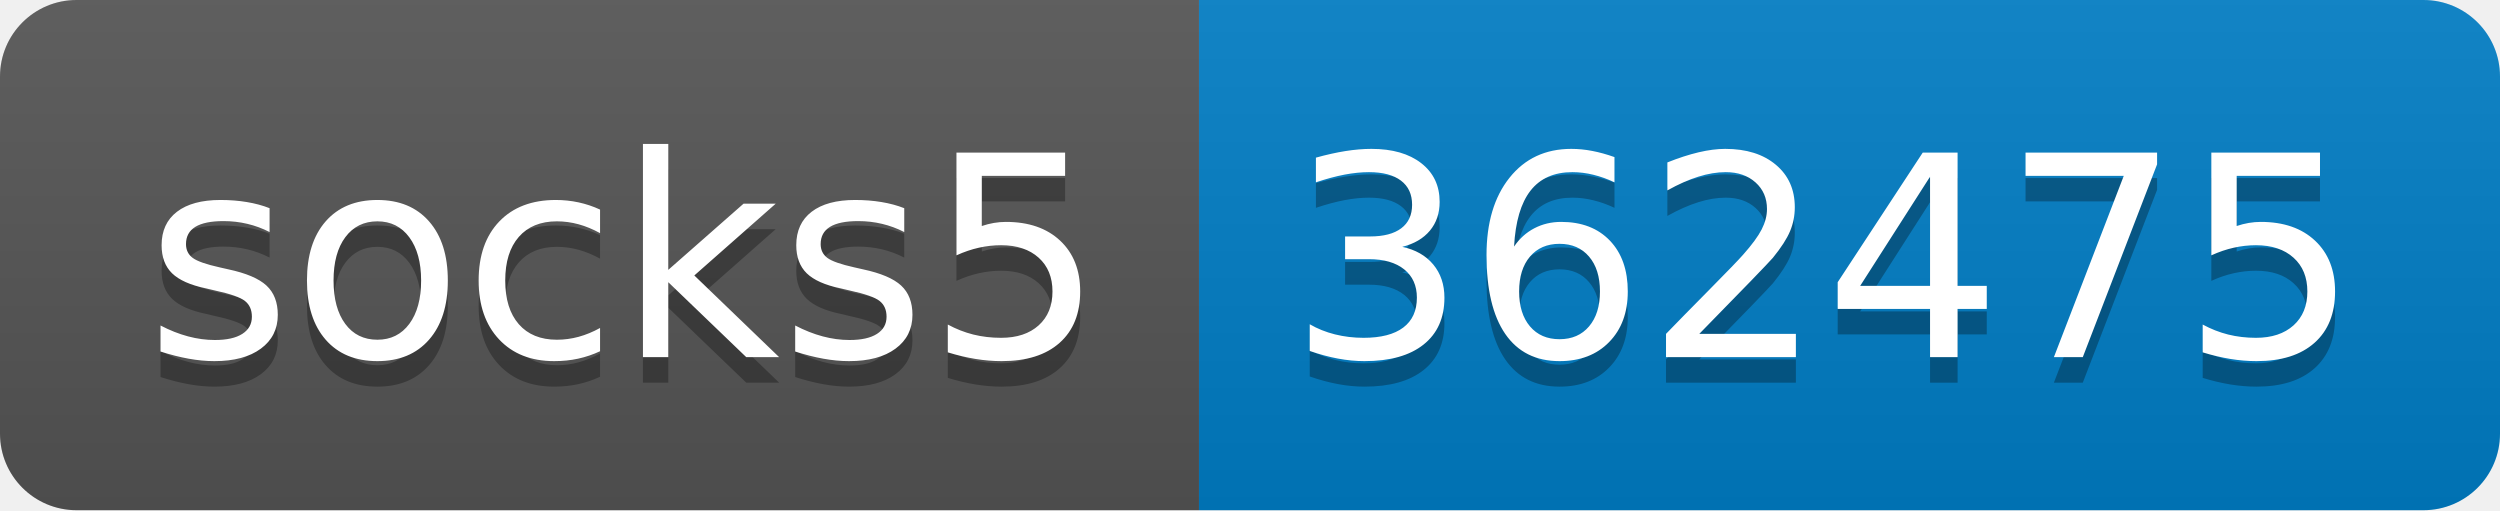
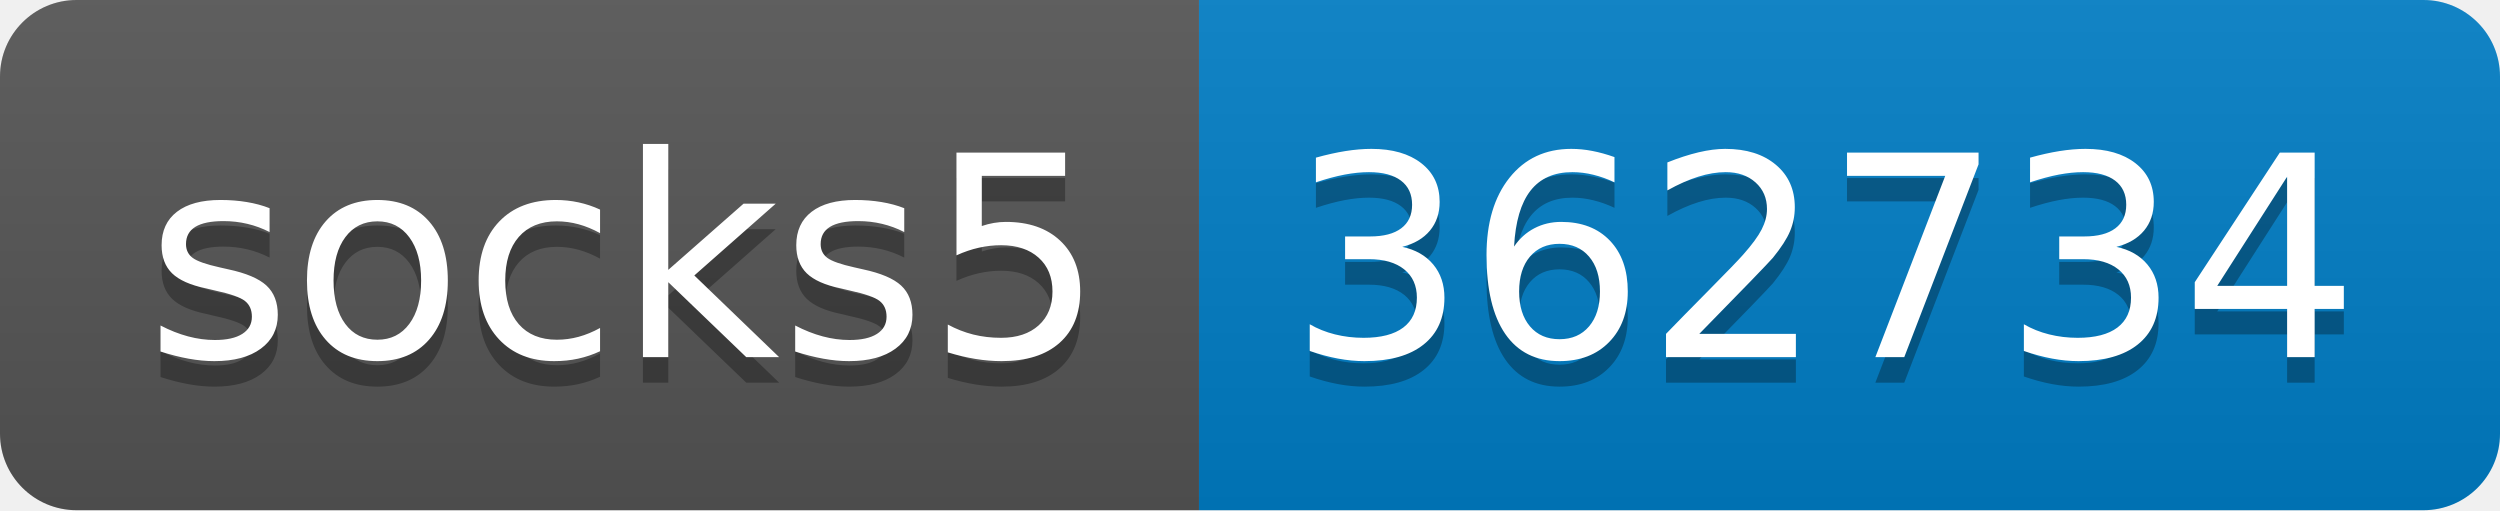
- <svg xmlns="http://www.w3.org/2000/svg" width="98" height="20" role="img" aria-label="socks5: 362475">
+ <svg xmlns="http://www.w3.org/2000/svg" width="98" height="20" role="img" aria-label="socks5: 362734">
  <linearGradient id="s" x2="0" y2="100%">
    <stop offset="0" stop-color="#bbb" stop-opacity=".1" />
    <stop offset="1" stop-opacity=".1" />
  </linearGradient>
  <clipPath id="r">
    <rect width="98" height="20" rx="3" fill="#fff" />
  </clipPath>
  <g clip-path="url(#r)">
    <rect width="47" height="20" fill="#555" />
    <rect x="47" width="51" height="20" fill="#007ec6" />
    <rect width="98" height="20" fill="url(#s)" />
  </g>
  <g fill="#fff" text-anchor="middle" font-family="Verdana,Geneva,DejaVu Sans,sans-serif" text-rendering="geometricPrecision" font-size="110">
    <text aria-hidden="true" x="245" y="150" fill="#010101" fill-opacity=".3" transform="scale(.1)" textLength="370">socks5</text>
    <text x="245" y="140" transform="scale(.1)" fill="#fff" textLength="370">socks5</text>
-     <text aria-hidden="true" x="715" y="150" fill="#010101" fill-opacity=".3" transform="scale(.1)" textLength="410">362475</text>
-     <text x="715" y="140" transform="scale(.1)" fill="#fff" textLength="410">362475</text>
+     <text aria-hidden="true" x="715" y="150" fill="#010101" fill-opacity=".3" transform="scale(.1)" textLength="410">362734</text>
+     <text x="715" y="140" transform="scale(.1)" fill="#fff" textLength="410">362734</text>
  </g>
</svg>
